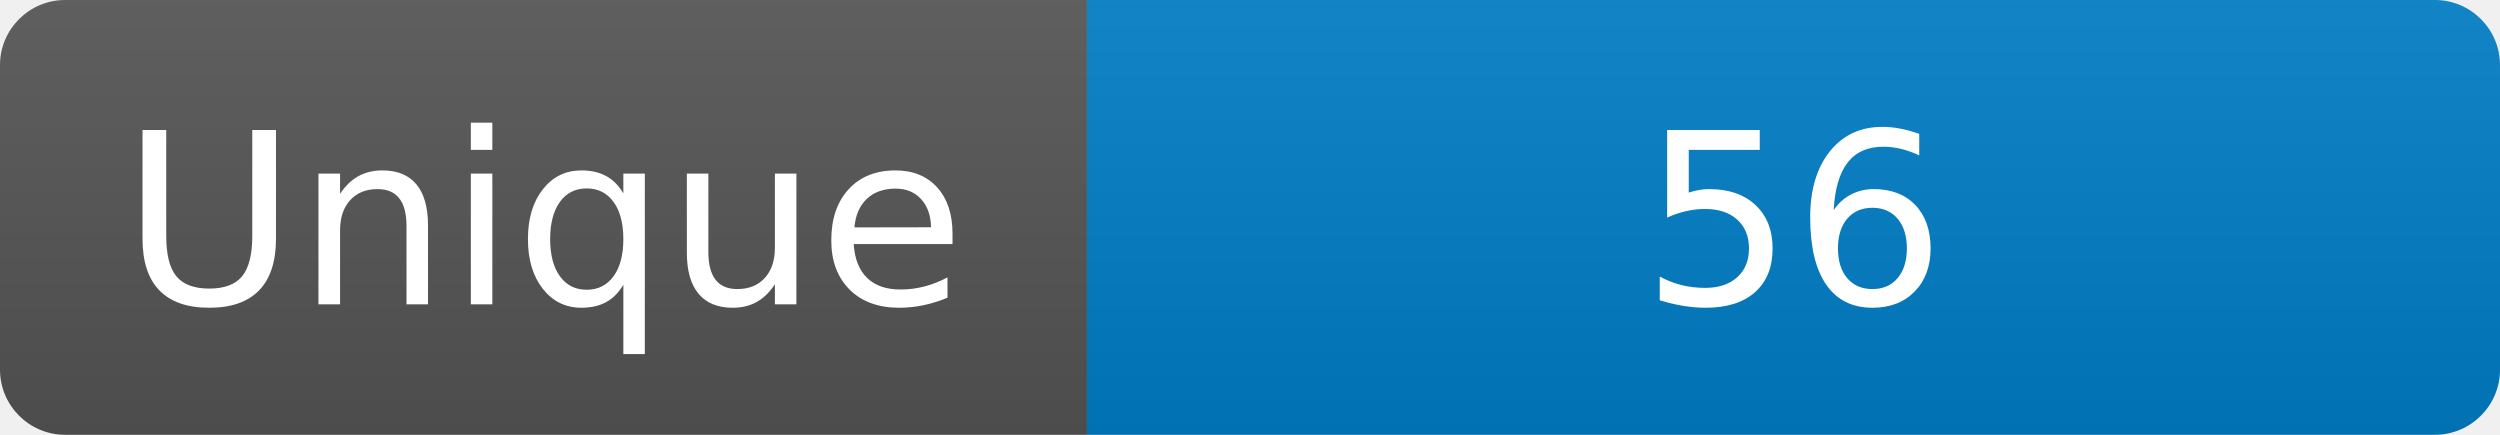
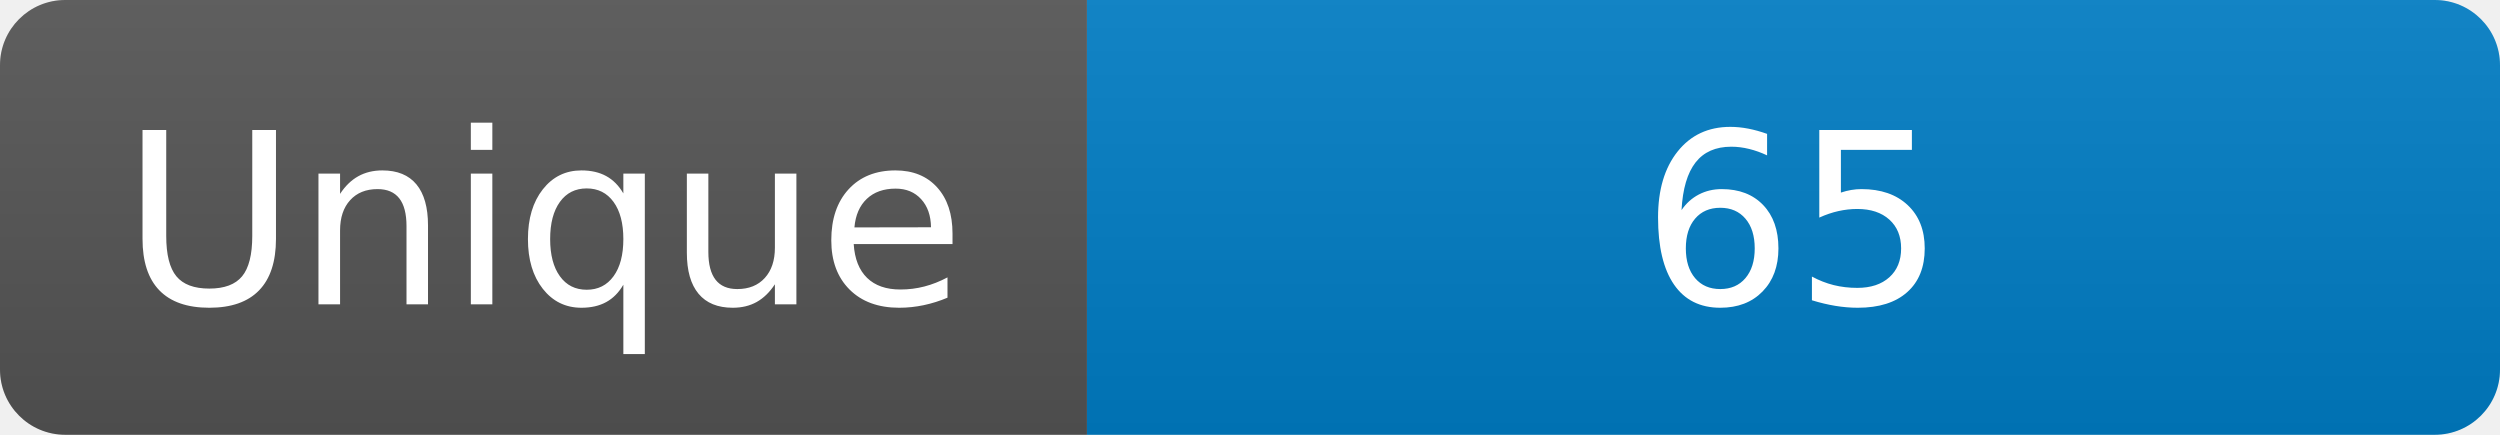
<svg xmlns="http://www.w3.org/2000/svg" width="115" height="20" role="img" aria-label="Maintained?: yes">
  <linearGradient id="s" x2="0" y2="100%">
    <stop offset="0" stop-color="#bbb" stop-opacity=".1" />
    <stop offset="1" stop-opacity=".1" />
  </linearGradient>
  <clipPath id="r">
    <rect width="115" height="20" rx="3" fill="#fff" />
  </clipPath>
  <g clip-path="url(#r)">
    <rect width="50" height="20" fill="#555" />
    <rect x="50" width="160" height="20" fill="#007ec6" />
    <rect width="115" height="20" fill="url(#s)" />
  </g>
  <g fill="#fff" text-anchor="middle" font-family="Verdana,Geneva,DejaVu Sans,sans-serif" font-size="110">
    <text x="250" y="140" transform="scale(.1)" fill="#fff">Unique</text>
-     <text x="825" y="140" transform="scale(.1)" fill="#fff">56</text>
+     <text x="825" y="140" transform="scale(.1)" fill="#fff">65</text>
  </g>
</svg>
